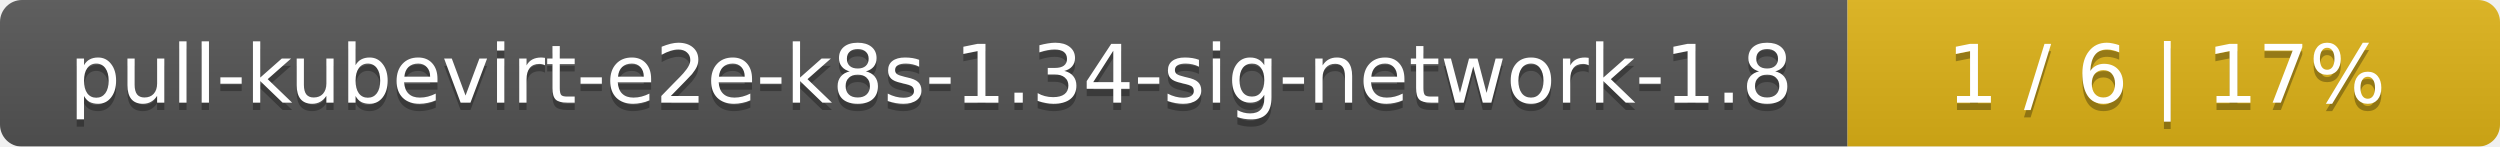
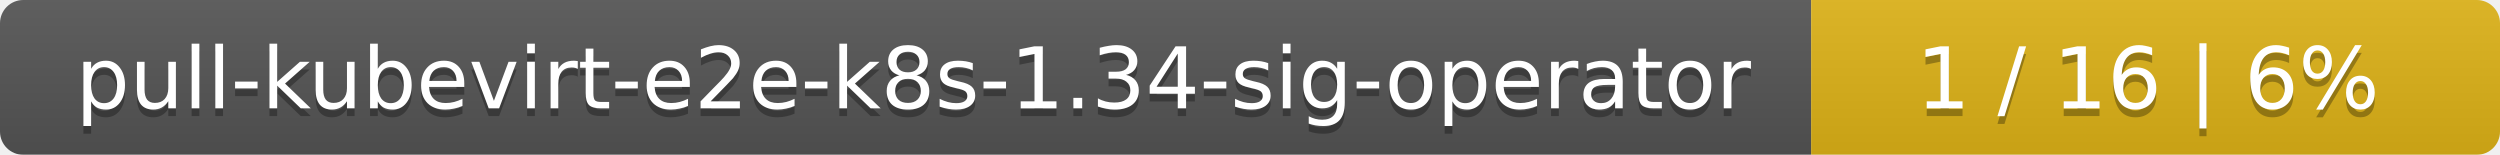
- <svg xmlns="http://www.w3.org/2000/svg" width="341" height="20">
+ <svg xmlns="http://www.w3.org/2000/svg" width="323" height="20">
  <linearGradient id="smooth" x2="0" y2="100%">
    <stop offset="0" stop-color="#bbb" stop-opacity=".1" />
    <stop offset="1" stop-opacity=".1" />
  </linearGradient>
  <mask id="round">
-     <rect width="341" height="20" rx="3" fill="#fff" />
+     <rect width="323" height="20" rx="3" fill="#fff" />
  </mask>
  <g mask="url(#round)">
-     <rect width="252" height="20" fill="#555" />
-     <rect x="252" width="89" height="20" fill="#dfb317" />
-     <rect width="341" height="20" fill="url(#smooth)" />
+     <rect width="234" height="20" fill="#555" />
+     <rect x="234" width="89" height="20" fill="#dfb317" />
+     <rect width="323" height="20" fill="url(#smooth)" />
  </g>
  <g fill="#fff" text-anchor="middle" font-family="DejaVu Sans,Verdana,Geneva,sans-serif" font-size="11">
-     <text x="127" y="15" fill="#010101" fill-opacity=".3">pull-kubevirt-e2e-k8s-1.34-sig-network-1.8</text>
-     <text x="127" y="14">pull-kubevirt-e2e-k8s-1.34-sig-network-1.8</text>
-     <text x="295.5" y="15" fill="#010101" fill-opacity=".3">1 / 6    |    17%</text>
-     <text x="295.5" y="14">1 / 6    |    17%</text>
+     <text x="118" y="15" fill="#010101" fill-opacity=".3">pull-kubevirt-e2e-k8s-1.34-sig-operator</text>
+     <text x="118" y="14">pull-kubevirt-e2e-k8s-1.34-sig-operator</text>
+     <text x="277.5" y="15" fill="#010101" fill-opacity=".3">1 / 16    |    6%</text>
+     <text x="277.5" y="14">1 / 16    |    6%</text>
  </g>
</svg>
